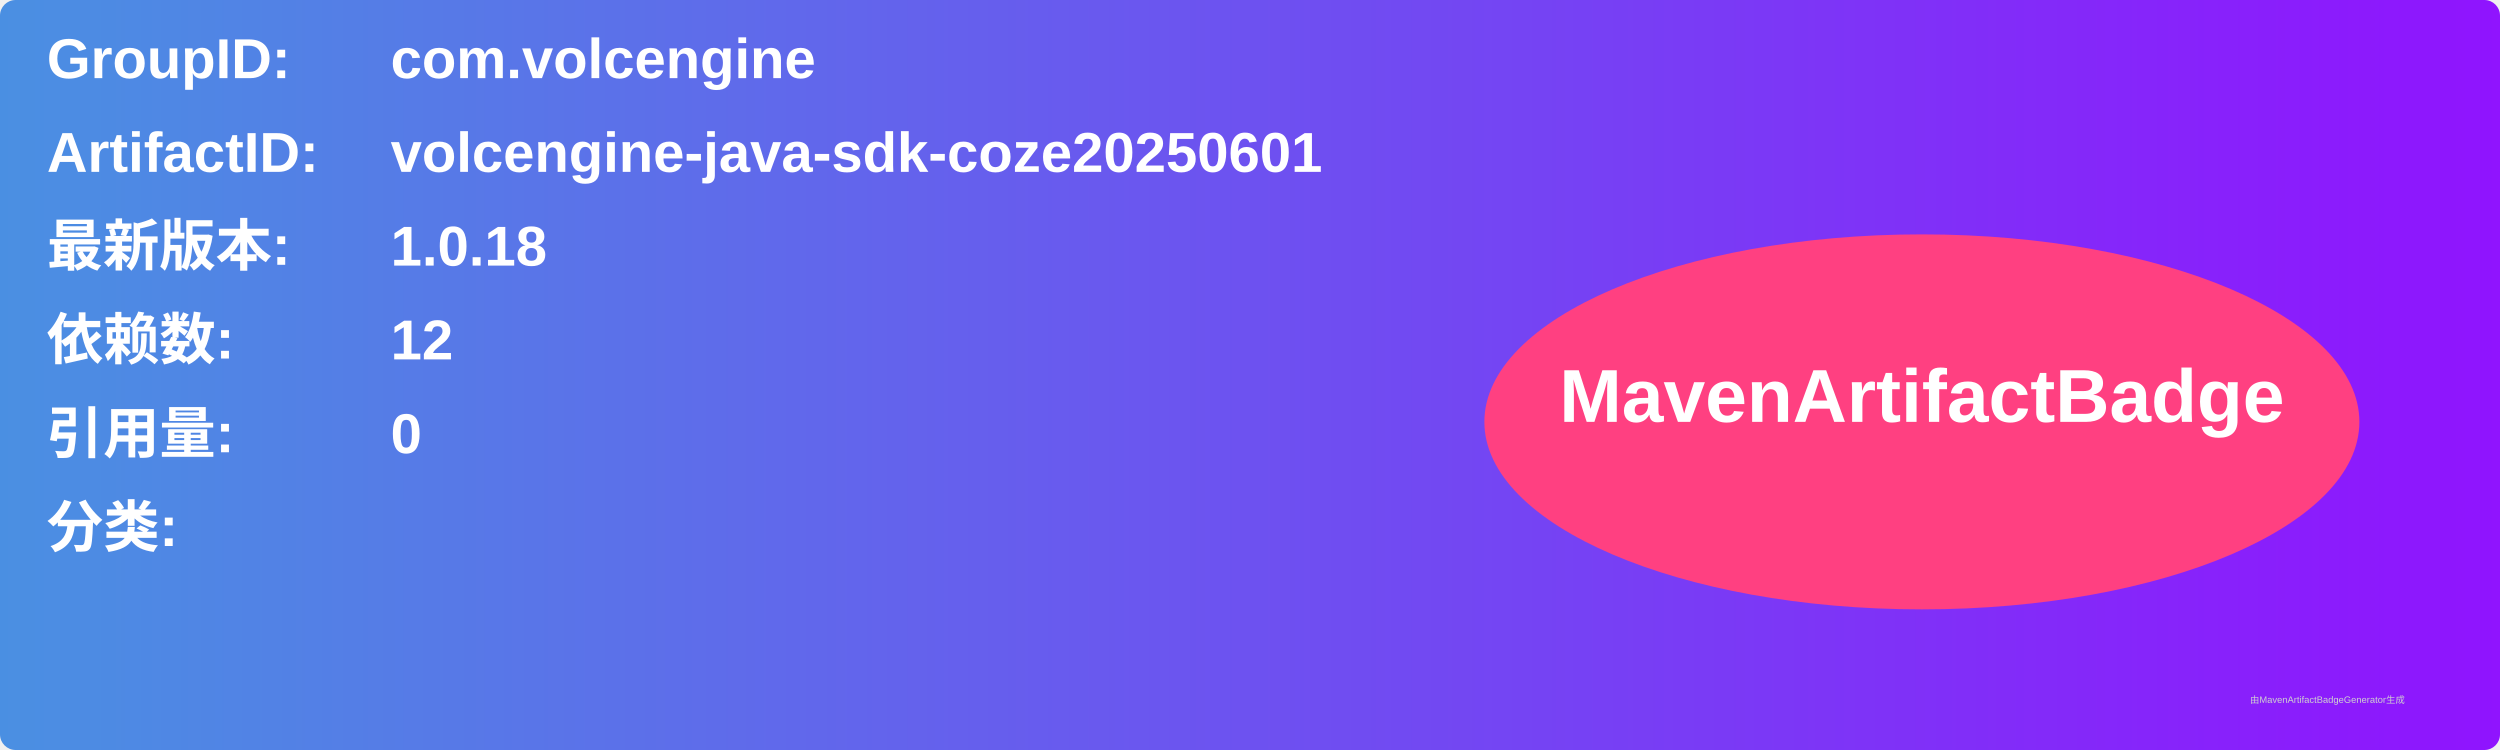
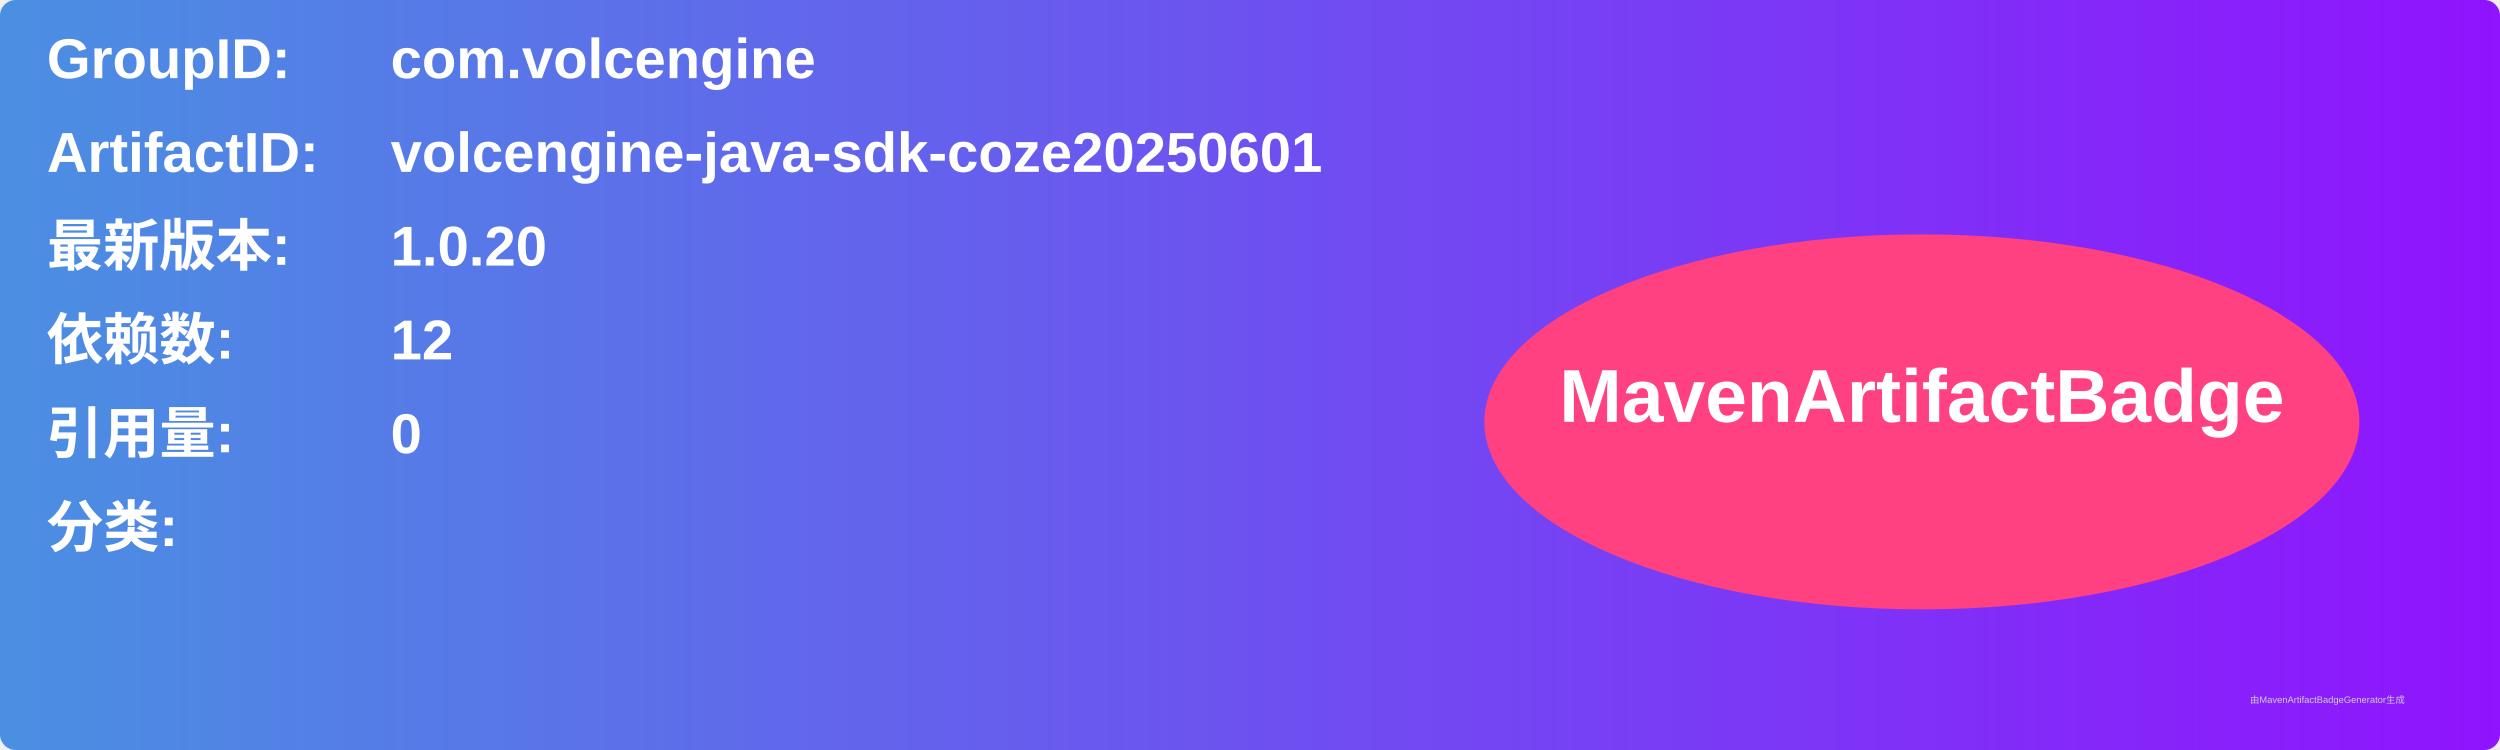
<svg xmlns="http://www.w3.org/2000/svg" width="800" height="240" viewBox="0 0 800 240">
  <linearGradient id="grad" x1="0%" y1="0%" x2="100%" y2="0%">
    <stop offset="0%" stop-color="#4a90e2" />
    <stop offset="100%" stop-color="#9013fe" />
  </linearGradient>
  <rect width="100%" height="100%" rx="5" ry="5" fill="url(#grad)" />
  <g transform="translate(15, 15)">
    <text x="0" y="10" font-family="Arial" font-size="18" fill="white" font-weight="bold" width="260">GroupID:</text>
    <text x="110" y="10" font-family="Arial" font-size="18" fill="white" font-weight="bold" width="460">com.volcengine</text>
    <text x="0" y="40" font-family="Arial" font-size="18" fill="white" font-weight="bold" width="260">ArtifactID:</text>
    <text x="110" y="40" font-family="Arial" font-size="18" fill="white" font-weight="bold" width="460">volcengine-java-sdk-coze20250601</text>
    <text x="0" y="70" font-family="Arial" font-size="18" fill="white" font-weight="bold">最新版本:</text>
    <text x="110" y="70" font-family="Arial" font-size="18" fill="white" font-weight="bold">
-       <tspan font-weight="bold">1.0.18</tspan>
+       <tspan font-weight="bold">1.0.20</tspan>
    </text>
    <text x="0" y="100" font-family="Arial" font-size="18" fill="white" font-weight="bold">依赖数: </text>
    <text x="110" y="100" font-family="Arial" font-size="18" fill="white">
      <tspan font-weight="bold">12</tspan>
    </text>
    <text x="0" y="130" font-family="Arial" font-size="18" fill="white" font-weight="bold">引用量: </text>
    <text x="110" y="130" font-family="Arial" font-size="18" fill="white">
      <tspan font-weight="bold">0</tspan>
    </text>
    <text x="0" y="160" font-family="Arial" font-size="18" fill="white" font-weight="bold">分类:</text>
    <text x="10" y="190" font-family="Arial" font-size="10" fill="white">
      <tspan font-weight="bold" />
    </text>
    <ellipse cx="600" cy="120" rx="140" ry="60" fill="#ff4081" />
    <text x="600" y="120" text-anchor="middle" font-family="Arial" font-size="24" fill="white" font-weight="bold">MavenArtifactBadge</text>
  </g>
  <text x="720" y="225" font-family="Arial" font-size="3" fill="#d0d0d0">由MavenArtifactBadgeGenerator生成</text>
</svg>
